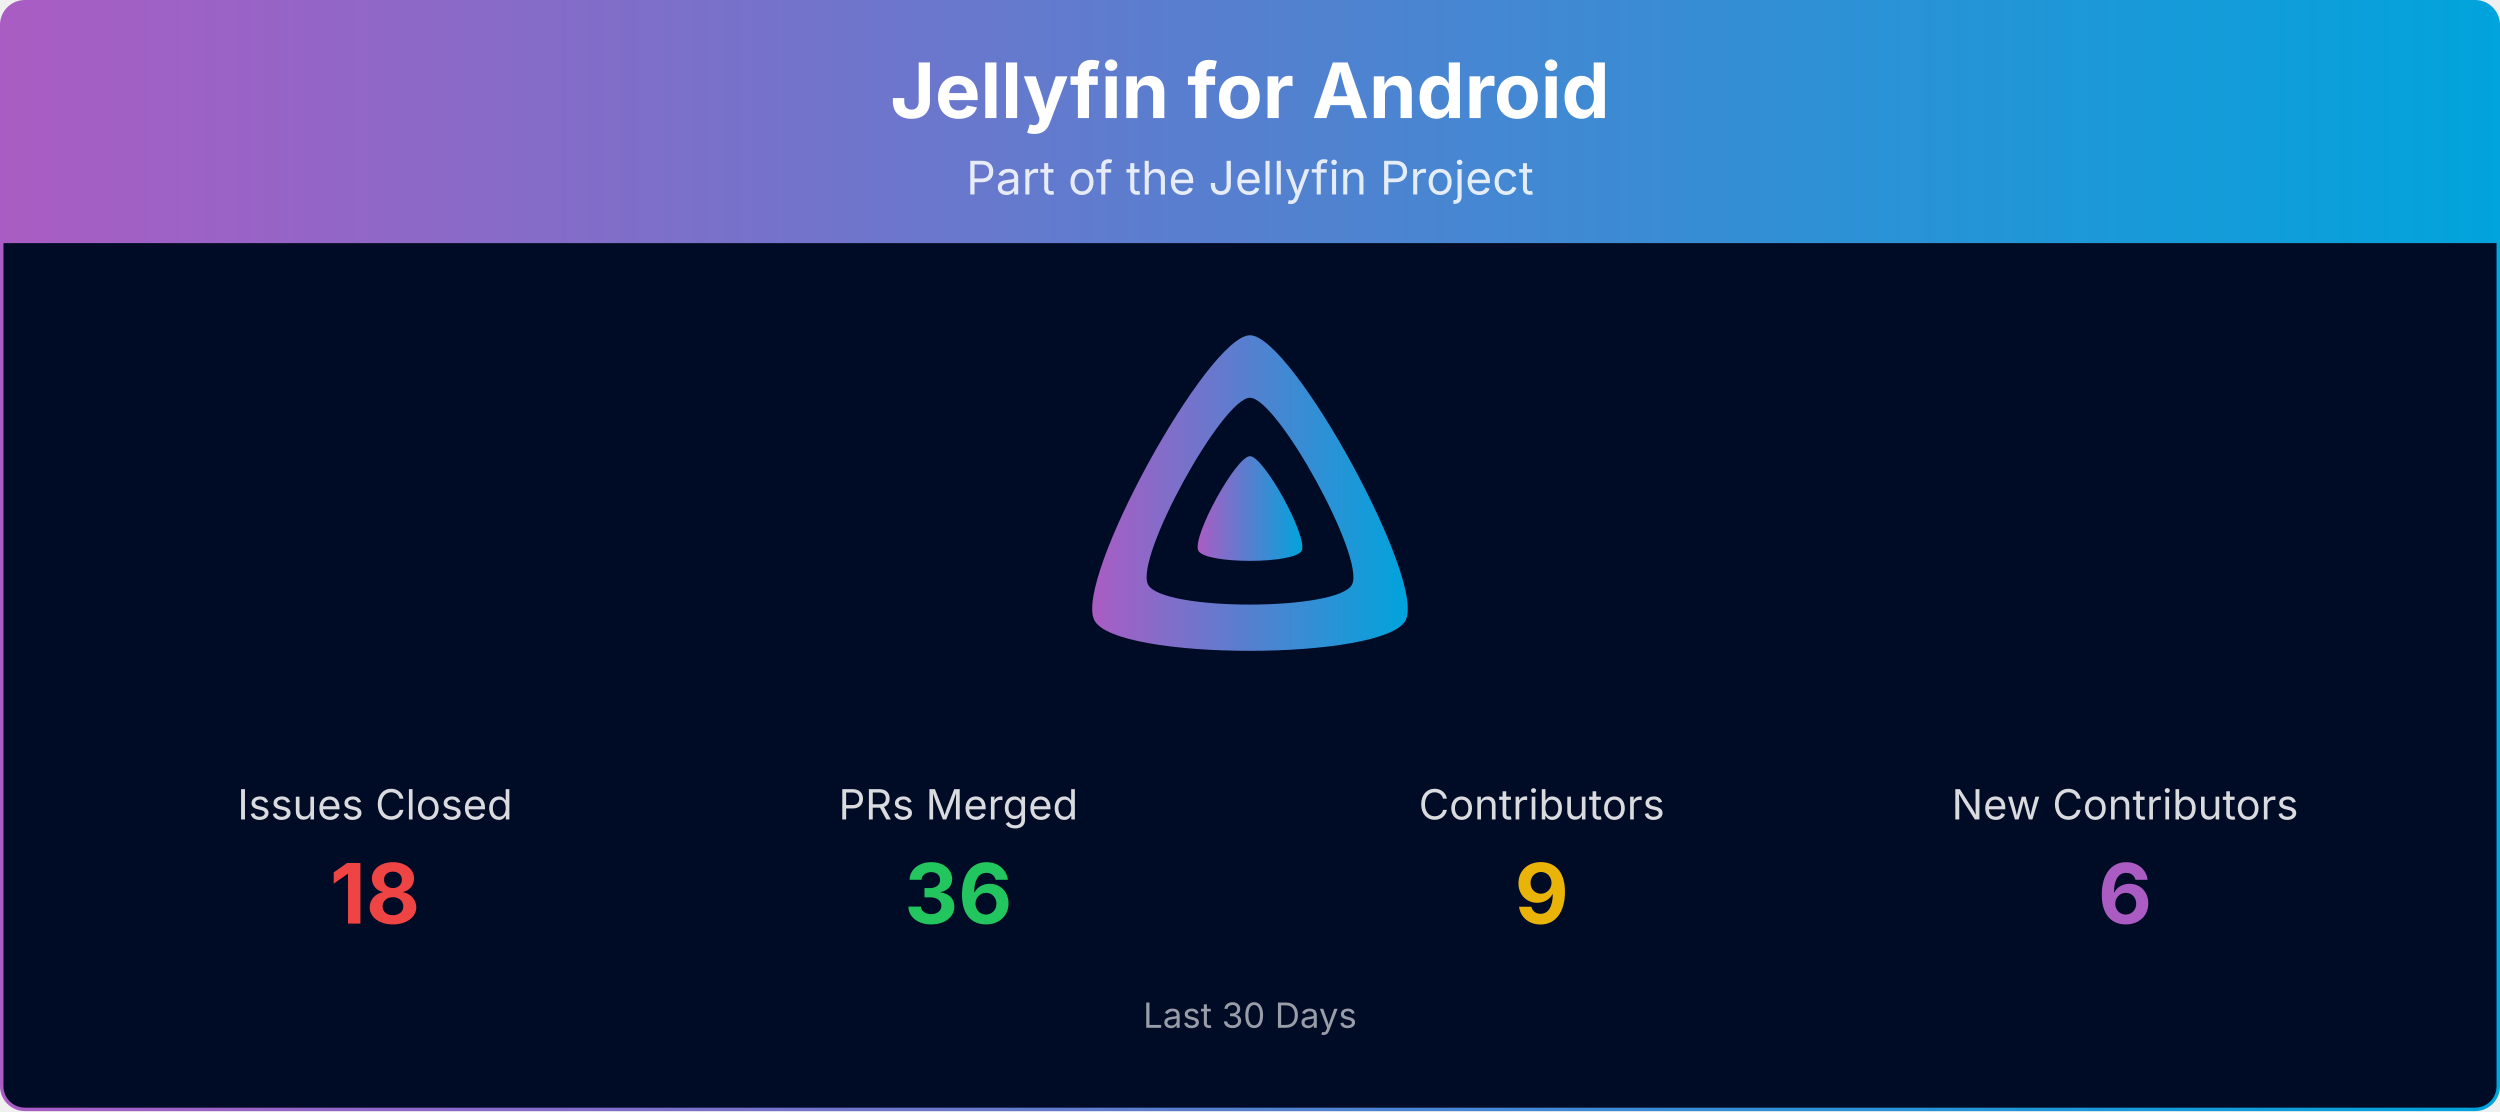
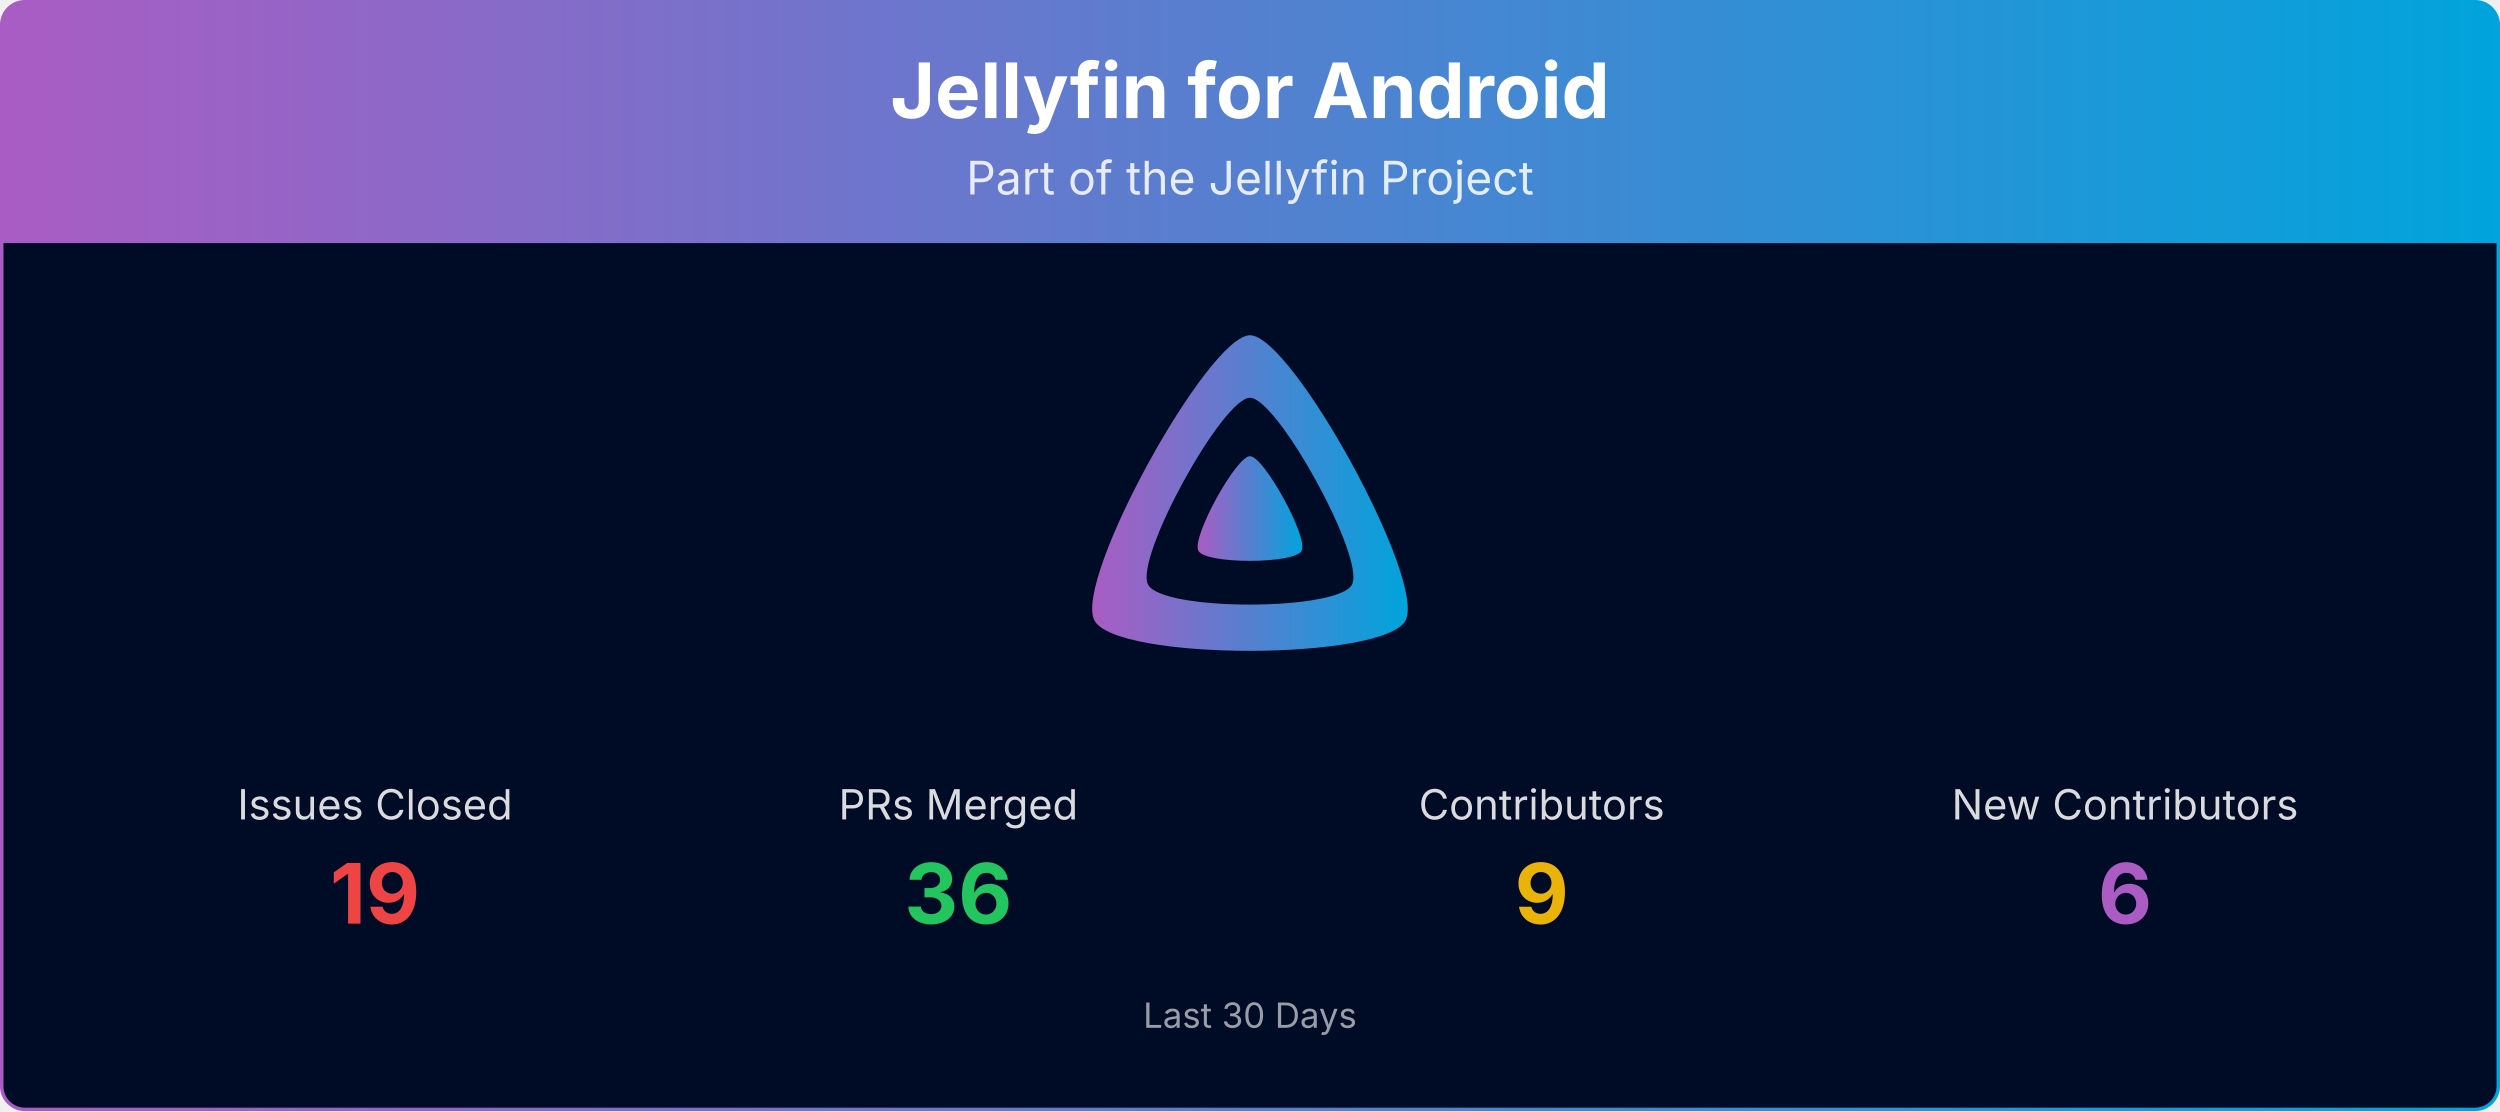
<svg xmlns="http://www.w3.org/2000/svg" viewBox="0 0 1080 480" width="100%" role="img" aria-label="Jellyfin for Android">
  <defs>
    <linearGradient id="banner-jellyfin-android-grad" x1="0" y1="0" x2="1" y2="0">
      <stop offset="0%" stop-color="#AA5CC3" />
      <stop offset="100%" stop-color="#00A4DC" />
    </linearGradient>
    <clipPath id="banner-jellyfin-android-grad-clip">
      <rect x="0.75" y="0.75" width="1078.5" height="478.5" rx="10" ry="10" />
    </clipPath>
  </defs>
  <g clip-path="url(#banner-jellyfin-android-grad-clip)">
    <path d="M0.75,10.75 A10.0,10.0 0 0 1 10.75,0.75 L1069.25,0.75 A10.0,10.0 0 0 1 1079.25,10.75 L1079.25,105.00 L0.75,105.00 Z" fill="url(#banner-jellyfin-android-grad)" />
    <text x="540.0" y="51" text-anchor="middle" font-size="33" font-weight="700" font-family="Plus Jakarta Sans, system-ui, -apple-system, Segoe UI, sans-serif" fill="#ffffff">Jellyfin for Android</text>
    <text x="540.0" y="84" text-anchor="middle" font-size="20" font-family="Plus Jakarta Sans, system-ui, -apple-system, Segoe UI, sans-serif" fill="#ffffff" opacity="0.85">Part of the Jellyfin Project</text>
    <rect x="0.75" y="105" width="1078.5" height="374.25" fill="#000b25" />
    <g transform="translate(465.00,138.00) scale(0.29297)">
      <path fill="url(#banner-jellyfin-android-grad)" fill-rule="evenodd" d="M256,23.3c-61.6,0-259.8,359.4-229.6,420.1s429.3,60,459.2,0S317.6,23.3,256,23.3zM406.5,390.8c-19.6,39.3-281.1,39.8-300.9,0s110.1-275.3,150.4-275.3S426.1,351.4,406.5,390.8z" />
      <path fill="url(#banner-jellyfin-android-grad)" d="M256,201.6c-20.4,0-86.2,119.3-76.2,139.4s142.5,19.9,152.4,0S276.5,201.6,256,201.6z" />
    </g>
    <text x="162.0" y="354.0" text-anchor="middle" font-size="18" font-family="Plus Jakarta Sans, system-ui, -apple-system, Segoe UI, sans-serif" fill="#ffffff" opacity="0.85">Issues Closed</text>
-     <text x="162.0" y="399.0" text-anchor="middle" font-size="36" font-weight="700" font-family="Plus Jakarta Sans, system-ui, -apple-system, Segoe UI, sans-serif" fill="#ef4444">18</text>
+     <text x="162.0" y="399.0" text-anchor="middle" font-size="36" font-weight="700" font-family="Plus Jakarta Sans, system-ui, -apple-system, Segoe UI, sans-serif" fill="#ef4444">19</text>
    <text x="414.0" y="354.0" text-anchor="middle" font-size="18" font-family="Plus Jakarta Sans, system-ui, -apple-system, Segoe UI, sans-serif" fill="#ffffff" opacity="0.85">PRs Merged</text>
    <text x="414.0" y="399.0" text-anchor="middle" font-size="36" font-weight="700" font-family="Plus Jakarta Sans, system-ui, -apple-system, Segoe UI, sans-serif" fill="#22c55e">36</text>
    <text x="666.0" y="354.0" text-anchor="middle" font-size="18" font-family="Plus Jakarta Sans, system-ui, -apple-system, Segoe UI, sans-serif" fill="#ffffff" opacity="0.85">Contributors</text>
    <text x="666.0" y="399.0" text-anchor="middle" font-size="36" font-weight="700" font-family="Plus Jakarta Sans, system-ui, -apple-system, Segoe UI, sans-serif" fill="#eab308">9</text>
    <text x="918.0" y="354.0" text-anchor="middle" font-size="18" font-family="Plus Jakarta Sans, system-ui, -apple-system, Segoe UI, sans-serif" fill="#ffffff" opacity="0.85">New Contributors</text>
    <text x="918.0" y="399.0" text-anchor="middle" font-size="36" font-weight="700" font-family="Plus Jakarta Sans, system-ui, -apple-system, Segoe UI, sans-serif" fill="#AA5CC3">6</text>
    <text x="540.0" y="444.0" text-anchor="middle" font-size="15" font-family="Plus Jakarta Sans, system-ui, -apple-system, Segoe UI, sans-serif" fill="#ffffff" opacity="0.6">Last 30 Days</text>
  </g>
  <rect x="0.75" y="0.75" width="1078.5" height="478.5" rx="10" ry="10" fill="none" stroke="url(#banner-jellyfin-android-grad)" stroke-width="1.5" />
</svg>
